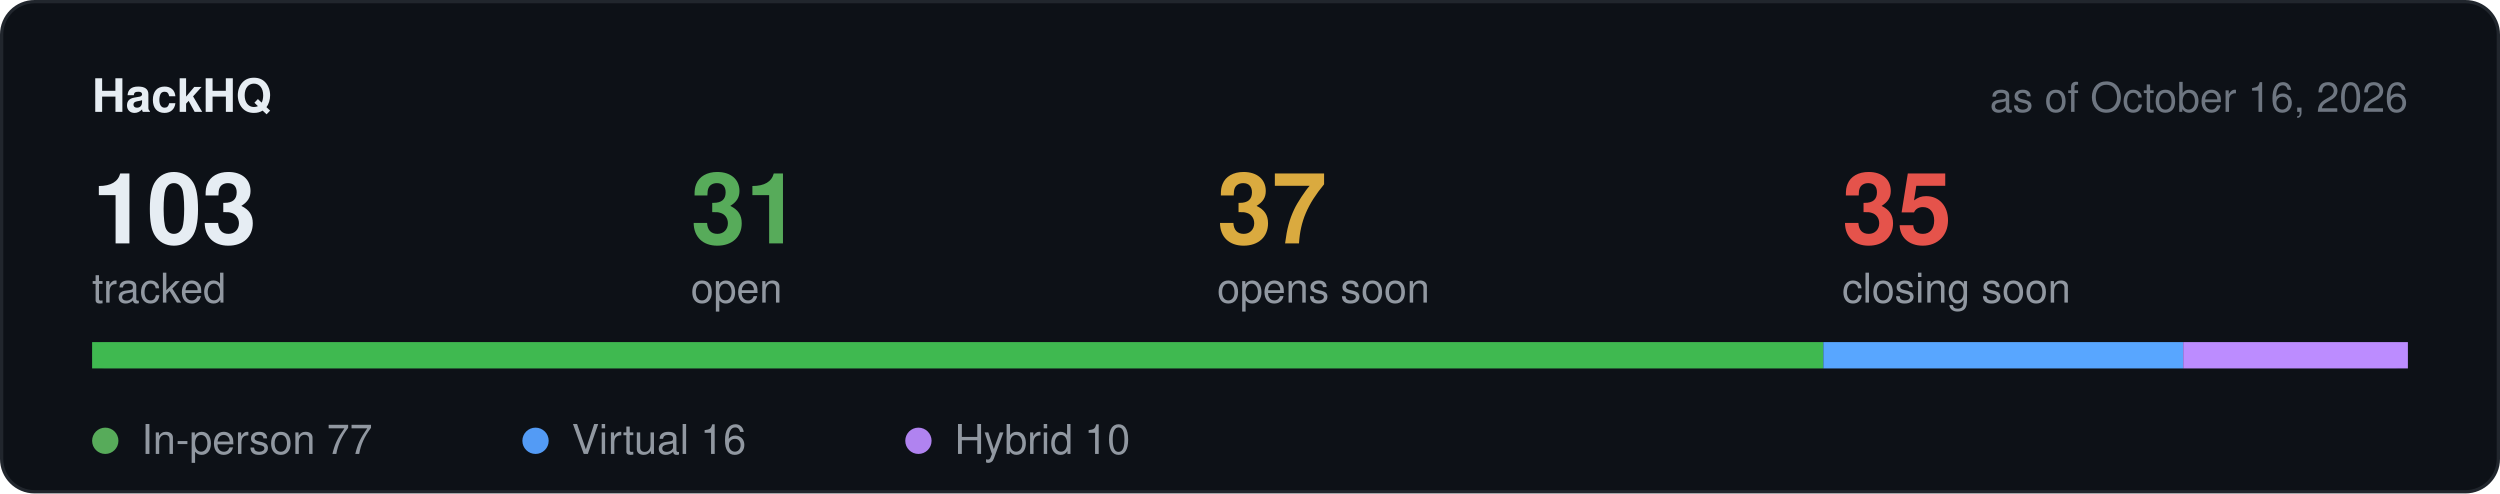
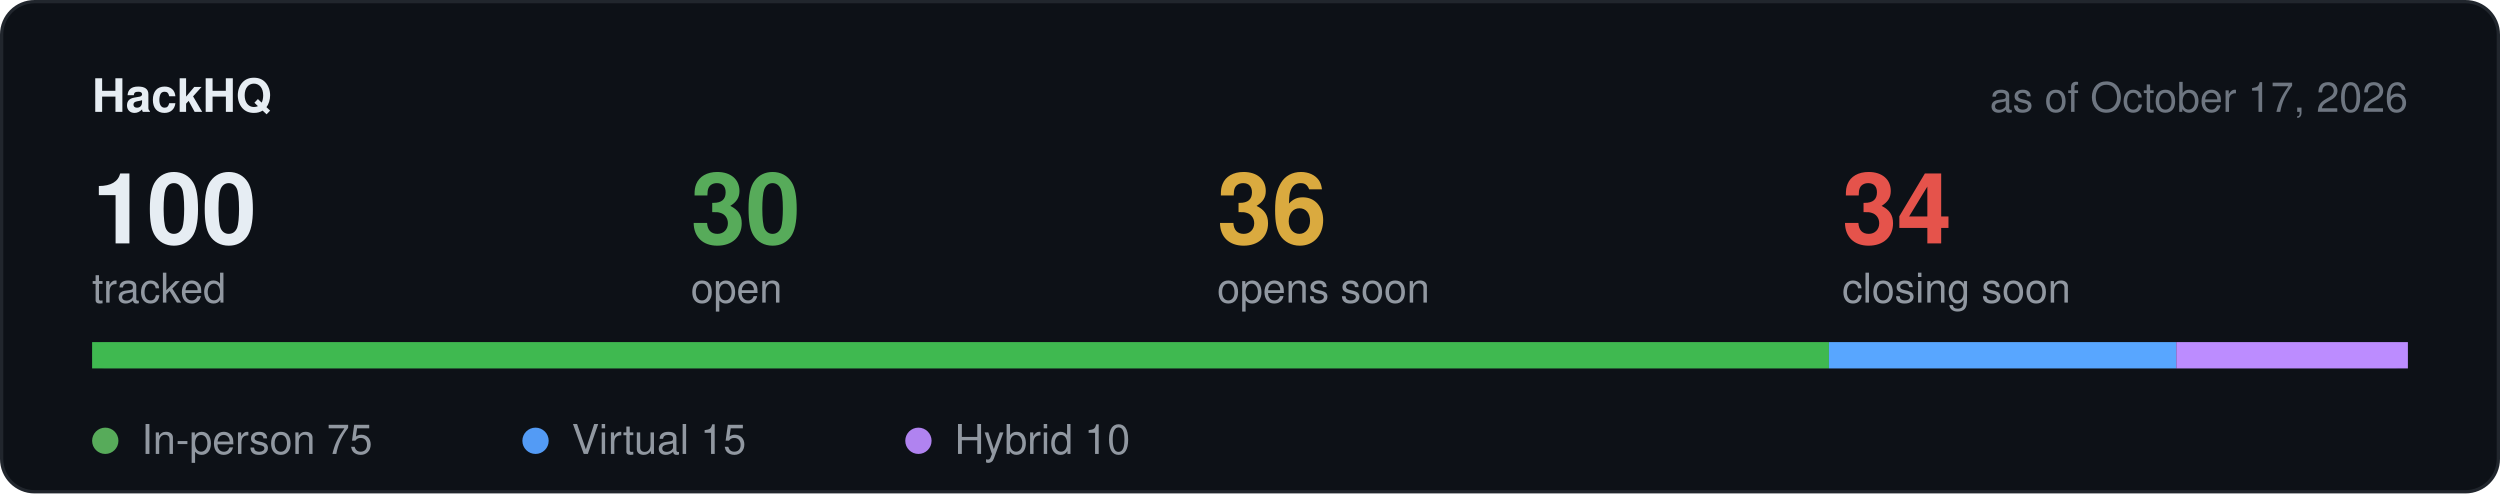
<svg xmlns="http://www.w3.org/2000/svg" width="760" height="150" viewBox="0 0 760 150" role="img" aria-label="Hackathon stats">
  <rect x="0.5" y="0.5" width="759" height="149" rx="10" fill="#0d1117" stroke="#21262d" />
  <text x="28" y="34" font-family="-apple-system,BlinkMacSystemFont,Segoe UI,Helvetica,Arial,sans-serif" font-size="14" font-weight="600" fill="#e6edf3">HackHQ</text>
-   <text x="732" y="34" text-anchor="end" font-family="-apple-system,BlinkMacSystemFont,Segoe UI,Helvetica,Arial,sans-serif" font-size="12.5" fill="#6e7681">as of October 16, 2026</text>
-   <text x="28" y="74" font-family="-apple-system,BlinkMacSystemFont,Segoe UI,Helvetica,Arial,sans-serif" font-size="30" font-weight="600" fill="#e6edf3">103</text>
+   <text x="732" y="34" text-anchor="end" font-family="-apple-system,BlinkMacSystemFont,Segoe UI,Helvetica,Arial,sans-serif" font-size="12.5" fill="#6e7681">as of October 17, 2026</text>
+   <text x="28" y="74" font-family="-apple-system,BlinkMacSystemFont,Segoe UI,Helvetica,Arial,sans-serif" font-size="30" font-weight="600" fill="#e6edf3">100</text>
  <text x="28" y="92" font-family="-apple-system,BlinkMacSystemFont,Segoe UI,Helvetica,Arial,sans-serif" font-size="12.5" fill="#9198a1">tracked</text>
-   <text x="210" y="74" font-family="-apple-system,BlinkMacSystemFont,Segoe UI,Helvetica,Arial,sans-serif" font-size="30" font-weight="600" fill="#57ab5a">31</text>
+   <text x="210" y="74" font-family="-apple-system,BlinkMacSystemFont,Segoe UI,Helvetica,Arial,sans-serif" font-size="30" font-weight="600" fill="#57ab5a">30</text>
  <text x="210" y="92" font-family="-apple-system,BlinkMacSystemFont,Segoe UI,Helvetica,Arial,sans-serif" font-size="12.5" fill="#9198a1">open</text>
-   <text x="370" y="74" font-family="-apple-system,BlinkMacSystemFont,Segoe UI,Helvetica,Arial,sans-serif" font-size="30" font-weight="600" fill="#daaa3f">37</text>
+   <text x="370" y="74" font-family="-apple-system,BlinkMacSystemFont,Segoe UI,Helvetica,Arial,sans-serif" font-size="30" font-weight="600" fill="#daaa3f">36</text>
  <text x="370" y="92" font-family="-apple-system,BlinkMacSystemFont,Segoe UI,Helvetica,Arial,sans-serif" font-size="12.5" fill="#9198a1">opens soon</text>
-   <text x="560" y="74" font-family="-apple-system,BlinkMacSystemFont,Segoe UI,Helvetica,Arial,sans-serif" font-size="30" font-weight="600" fill="#e5534b">35</text>
+   <text x="560" y="74" font-family="-apple-system,BlinkMacSystemFont,Segoe UI,Helvetica,Arial,sans-serif" font-size="30" font-weight="600" fill="#e5534b">34</text>
  <text x="560" y="92" font-family="-apple-system,BlinkMacSystemFont,Segoe UI,Helvetica,Arial,sans-serif" font-size="12.5" fill="#9198a1">closing soon</text>
  <rect x="28" y="104" width="704" height="8" rx="4" fill="#21262d" />
-   <rect x="28.0" y="104" width="526.3" height="8" fill="#3fb950" />
-   <rect x="554.3" y="104" width="109.4" height="8" fill="#58a6ff" />
-   <rect x="663.7" y="104" width="68.3" height="8" fill="#bc8cff" />
+   <rect x="28.0" y="104" width="528.0" height="8" fill="#3fb950" />
+   <rect x="556.0" y="104" width="105.6" height="8" fill="#58a6ff" />
+   <rect x="661.6" y="104" width="70.4" height="8" fill="#bc8cff" />
  <circle cx="32" cy="134" r="4" fill="#57ab5a" />
-   <text x="43" y="138" font-family="-apple-system,BlinkMacSystemFont,Segoe UI,Helvetica,Arial,sans-serif" font-size="12.5" fill="#9198a1">In-person 77</text>
+   <text x="43" y="138" font-family="-apple-system,BlinkMacSystemFont,Segoe UI,Helvetica,Arial,sans-serif" font-size="12.5" fill="#9198a1">In-person 75</text>
  <circle cx="162.8" cy="134" r="4" fill="#539bf5" />
-   <text x="173.8" y="138" font-family="-apple-system,BlinkMacSystemFont,Segoe UI,Helvetica,Arial,sans-serif" font-size="12.5" fill="#9198a1">Virtual 16</text>
+   <text x="173.8" y="138" font-family="-apple-system,BlinkMacSystemFont,Segoe UI,Helvetica,Arial,sans-serif" font-size="12.5" fill="#9198a1">Virtual 15</text>
  <circle cx="279.2" cy="134" r="4" fill="#b083f0" />
  <text x="290.2" y="138" font-family="-apple-system,BlinkMacSystemFont,Segoe UI,Helvetica,Arial,sans-serif" font-size="12.5" fill="#9198a1">Hybrid 10</text>
</svg>
